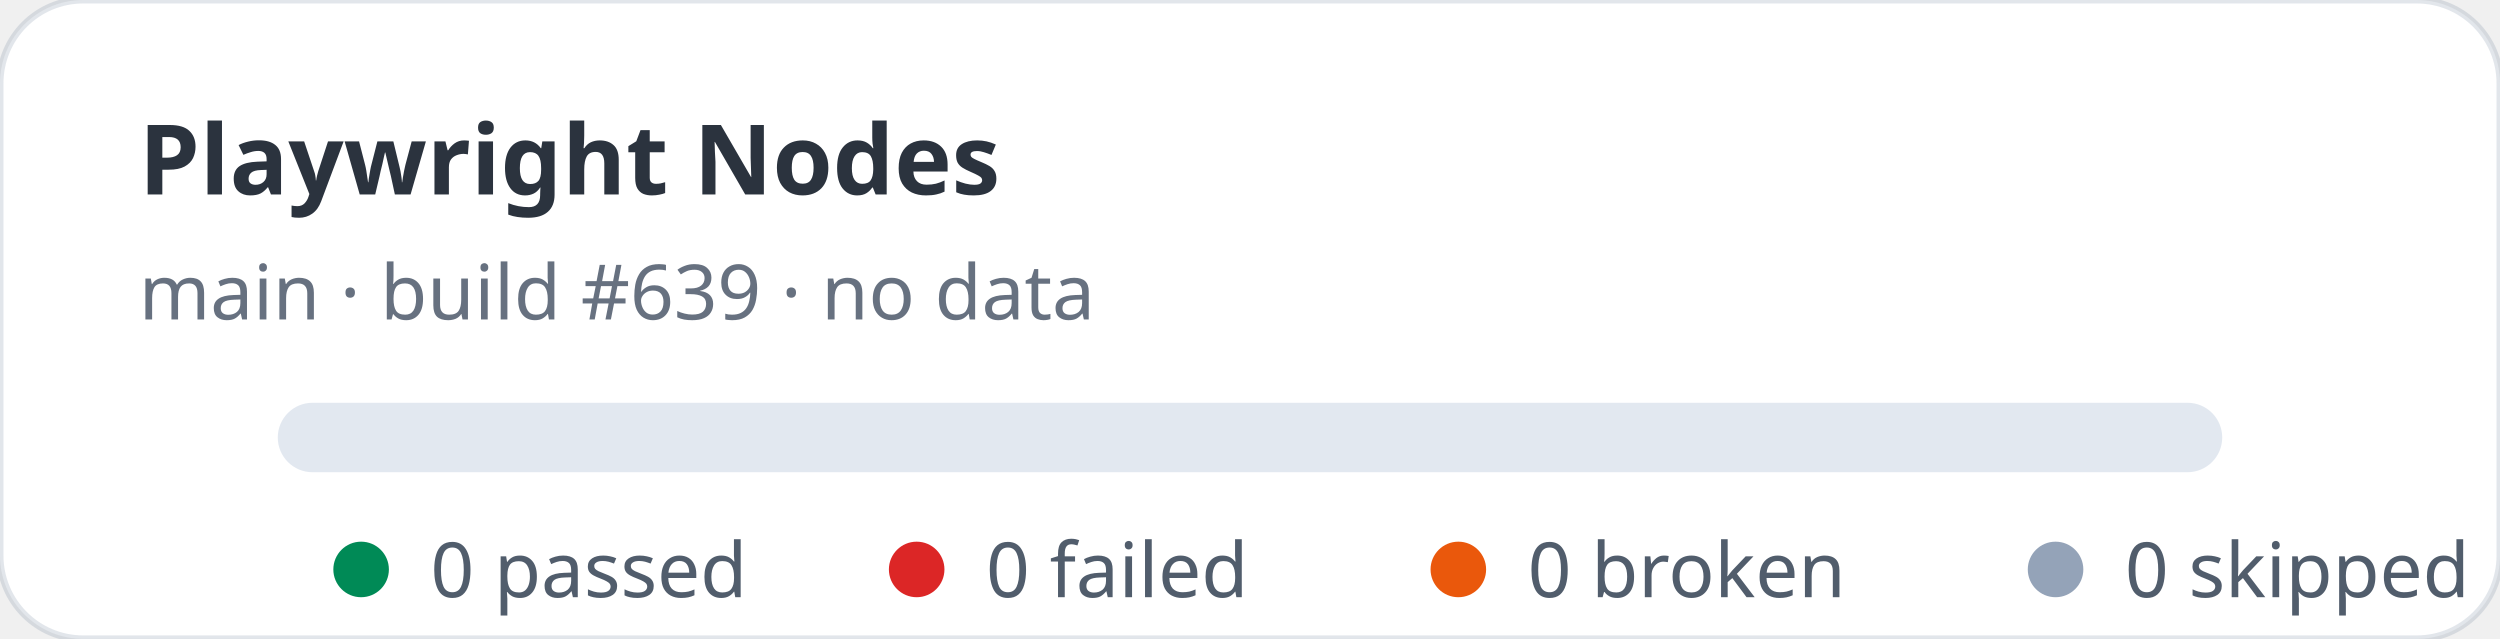
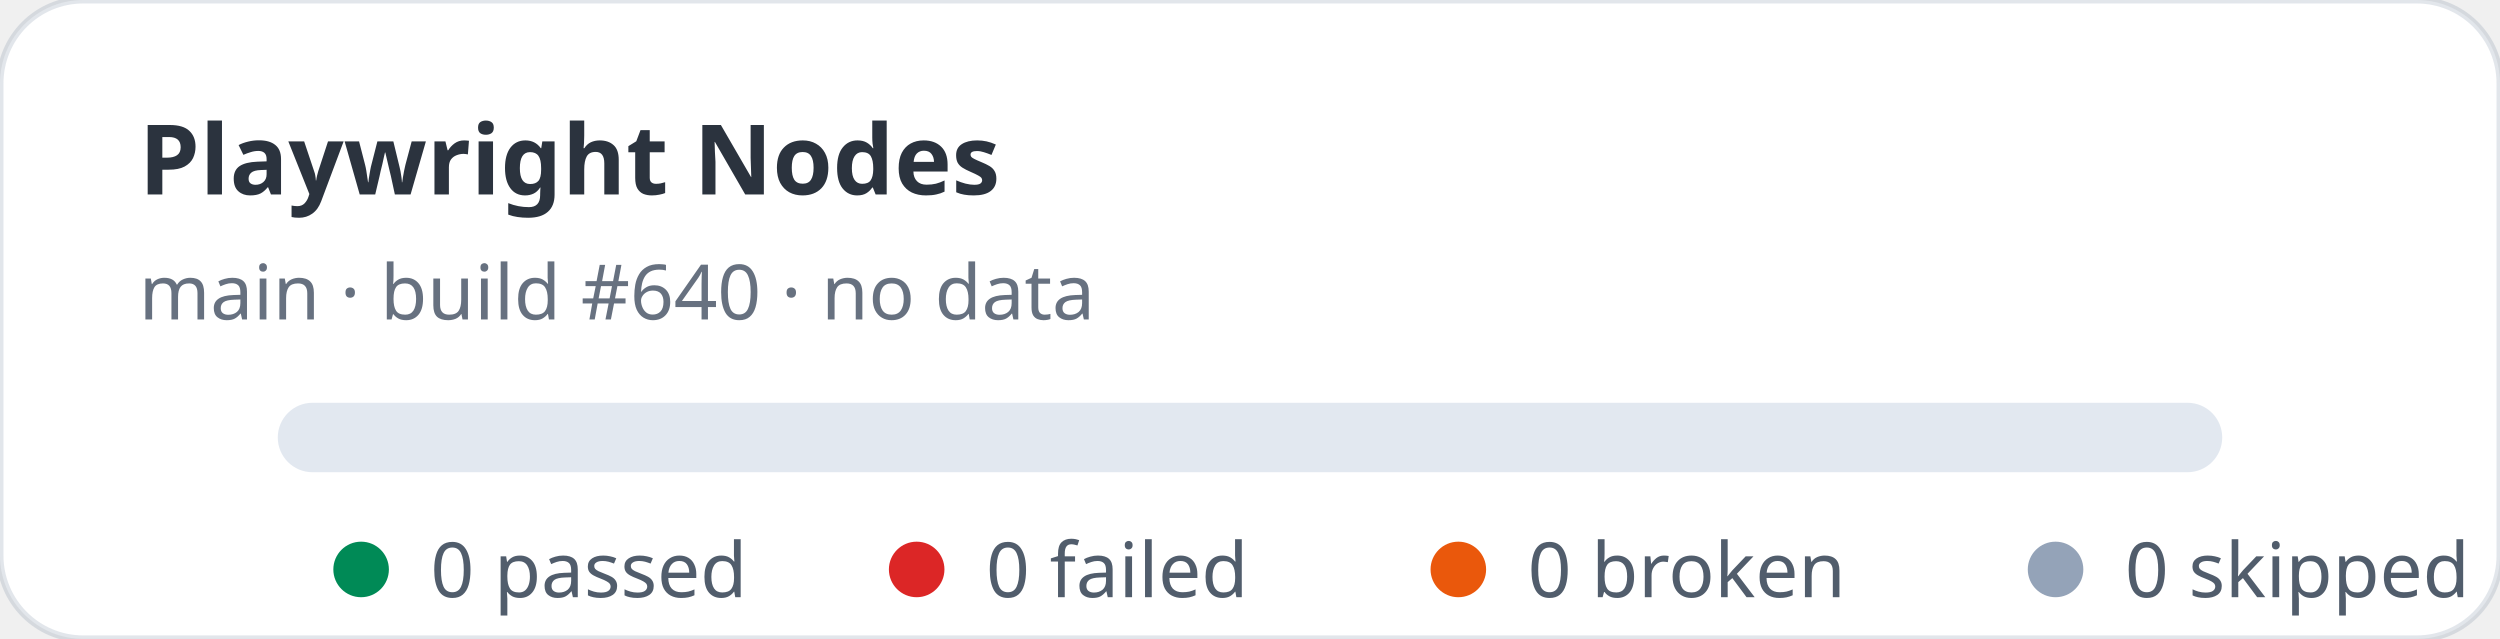
<svg xmlns="http://www.w3.org/2000/svg" width="360" height="92" viewBox="0 0 360 92" role="img" aria-label="Playwright Nodes stats: 0 passed, 0 failed">
  <rect width="360" height="92" rx="12" fill="#ffffff" stroke="rgba(11,48,86,0.12)" />
  <text x="20" y="28" fill="rgba(1,10,24,0.83)" font-family="ui-sans-serif,system-ui,sans-serif" font-size="14" font-weight="700">Playwright Nodes</text>
-   <text x="20" y="46" fill="rgba(2,19,44,0.6)" font-family="ui-sans-serif,system-ui,sans-serif" font-size="11">main · build #639 · no data</text>
+   <text x="20" y="46" fill="rgba(2,19,44,0.6)" font-family="ui-sans-serif,system-ui,sans-serif" font-size="11">main · build #640 · no data</text>
  <rect x="40" y="58" width="280" height="10" rx="5" fill="#e2e8f0" />
  <g font-family="ui-sans-serif,system-ui,sans-serif" font-size="11" fill="rgba(1,18,40,0.68)">
    <circle cx="52" cy="82" r="4" fill="#008a56" />
    <text x="62" y="86">0 passed</text>
    <circle cx="132" cy="82" r="4" fill="#dc2626" />
    <text x="142" y="86">0 failed</text>
    <circle cx="210" cy="82" r="4" fill="#ea580c" />
    <text x="220" y="86">0 broken</text>
    <circle cx="296" cy="82" r="4" fill="#94a3b8" />
    <text x="306" y="86">0 skipped</text>
  </g>
</svg>
